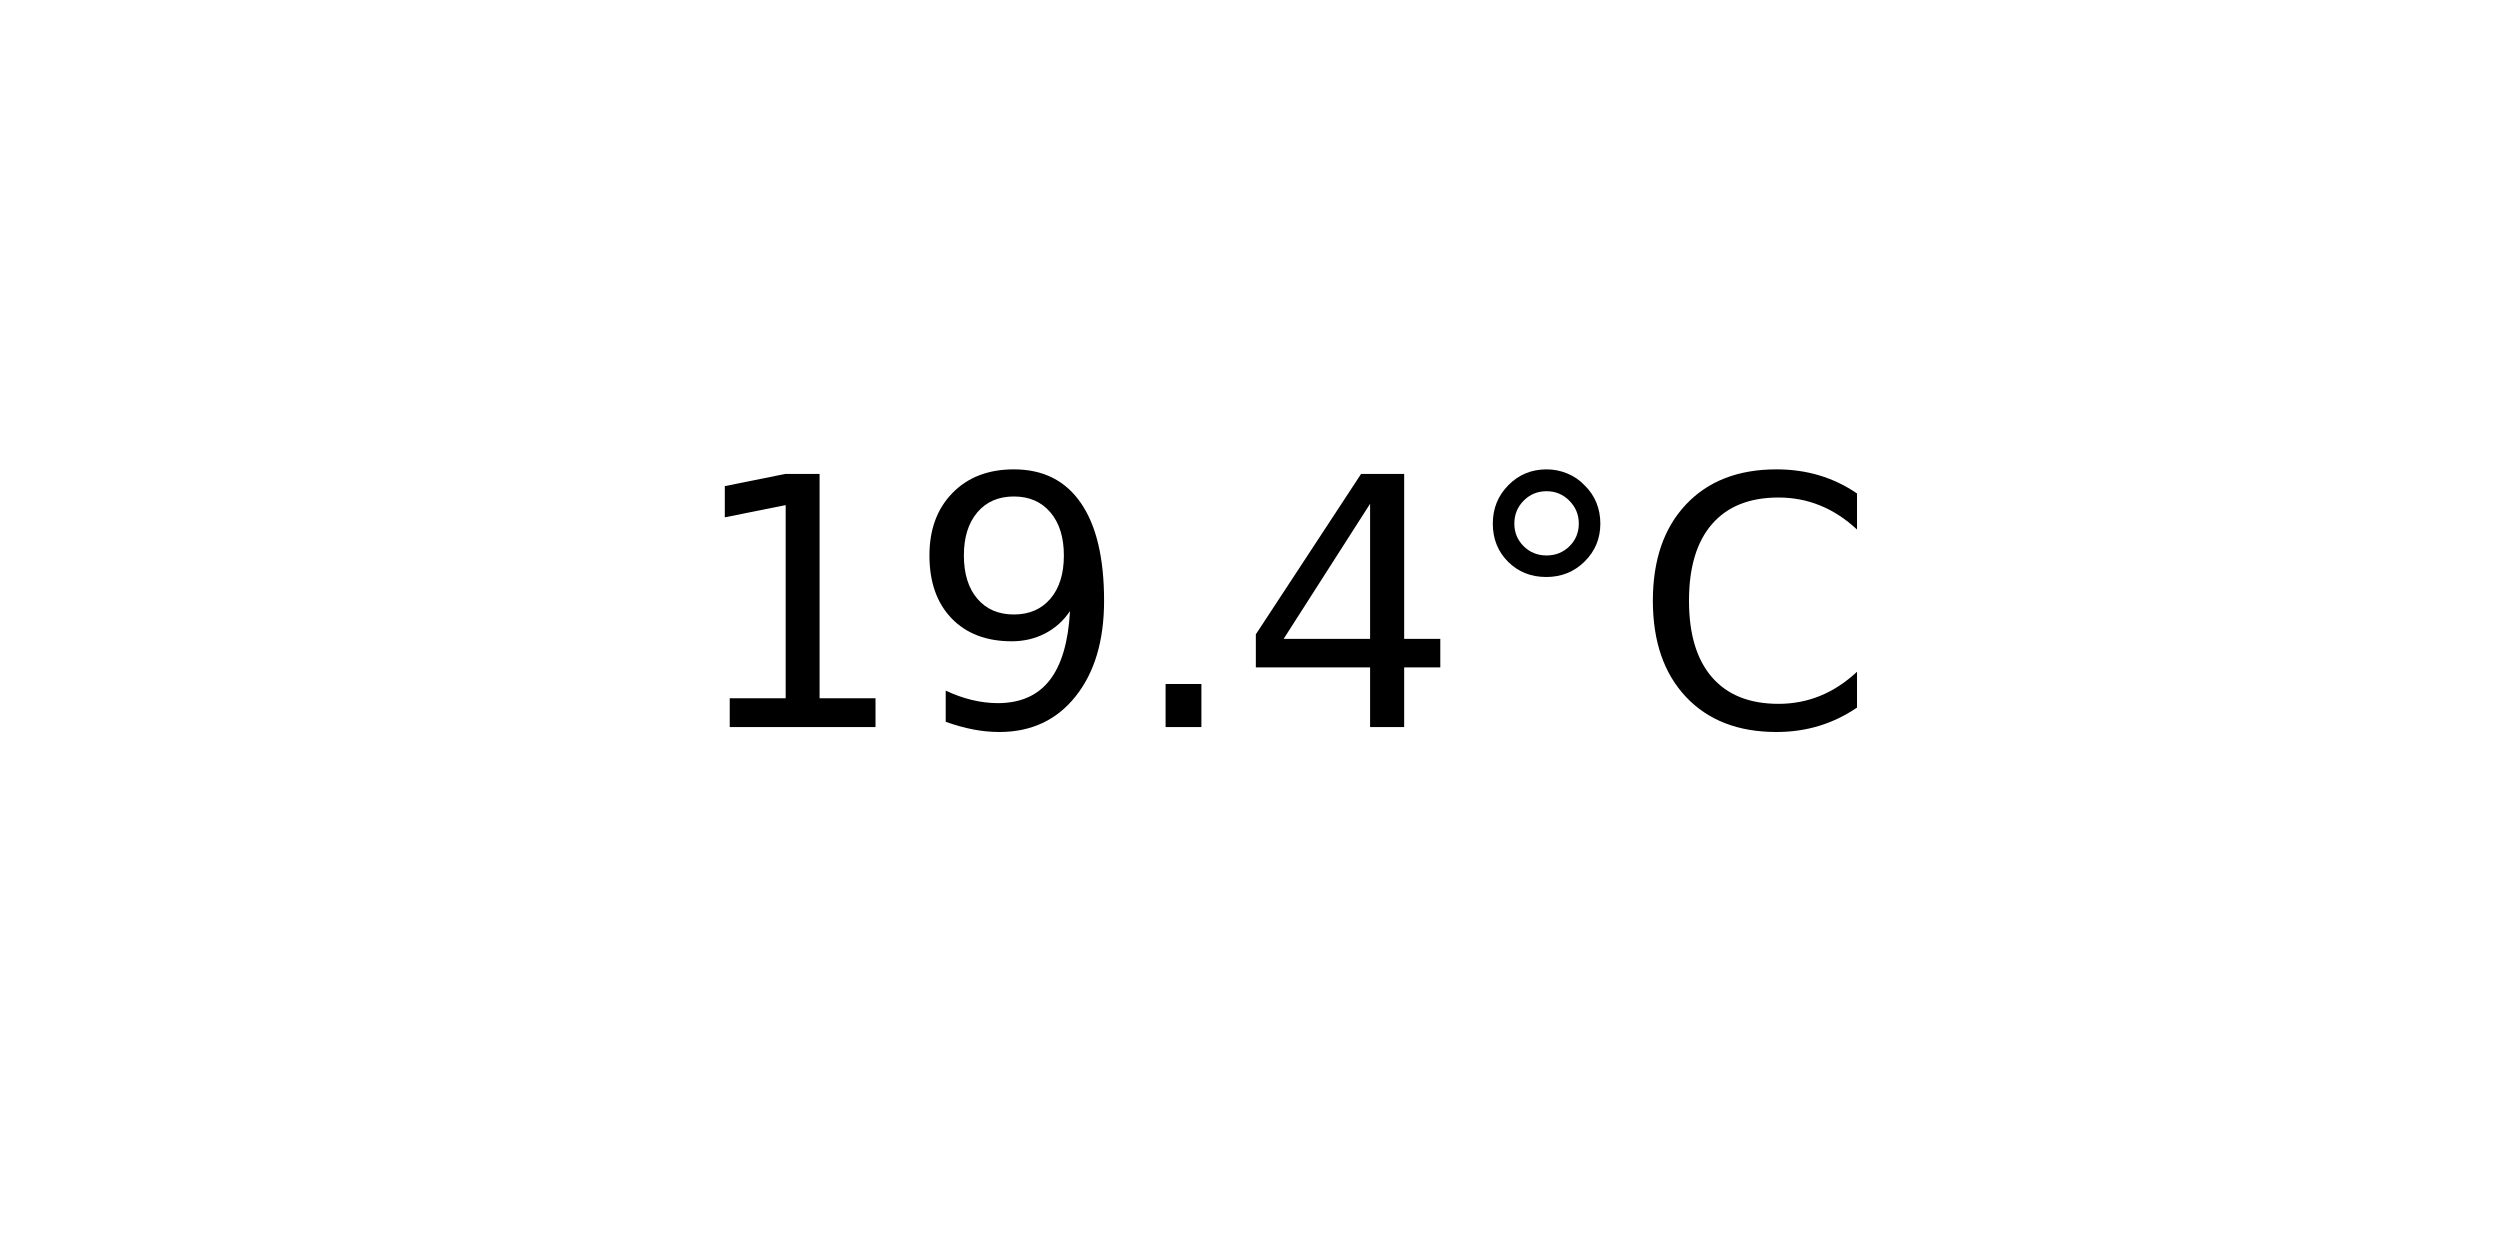
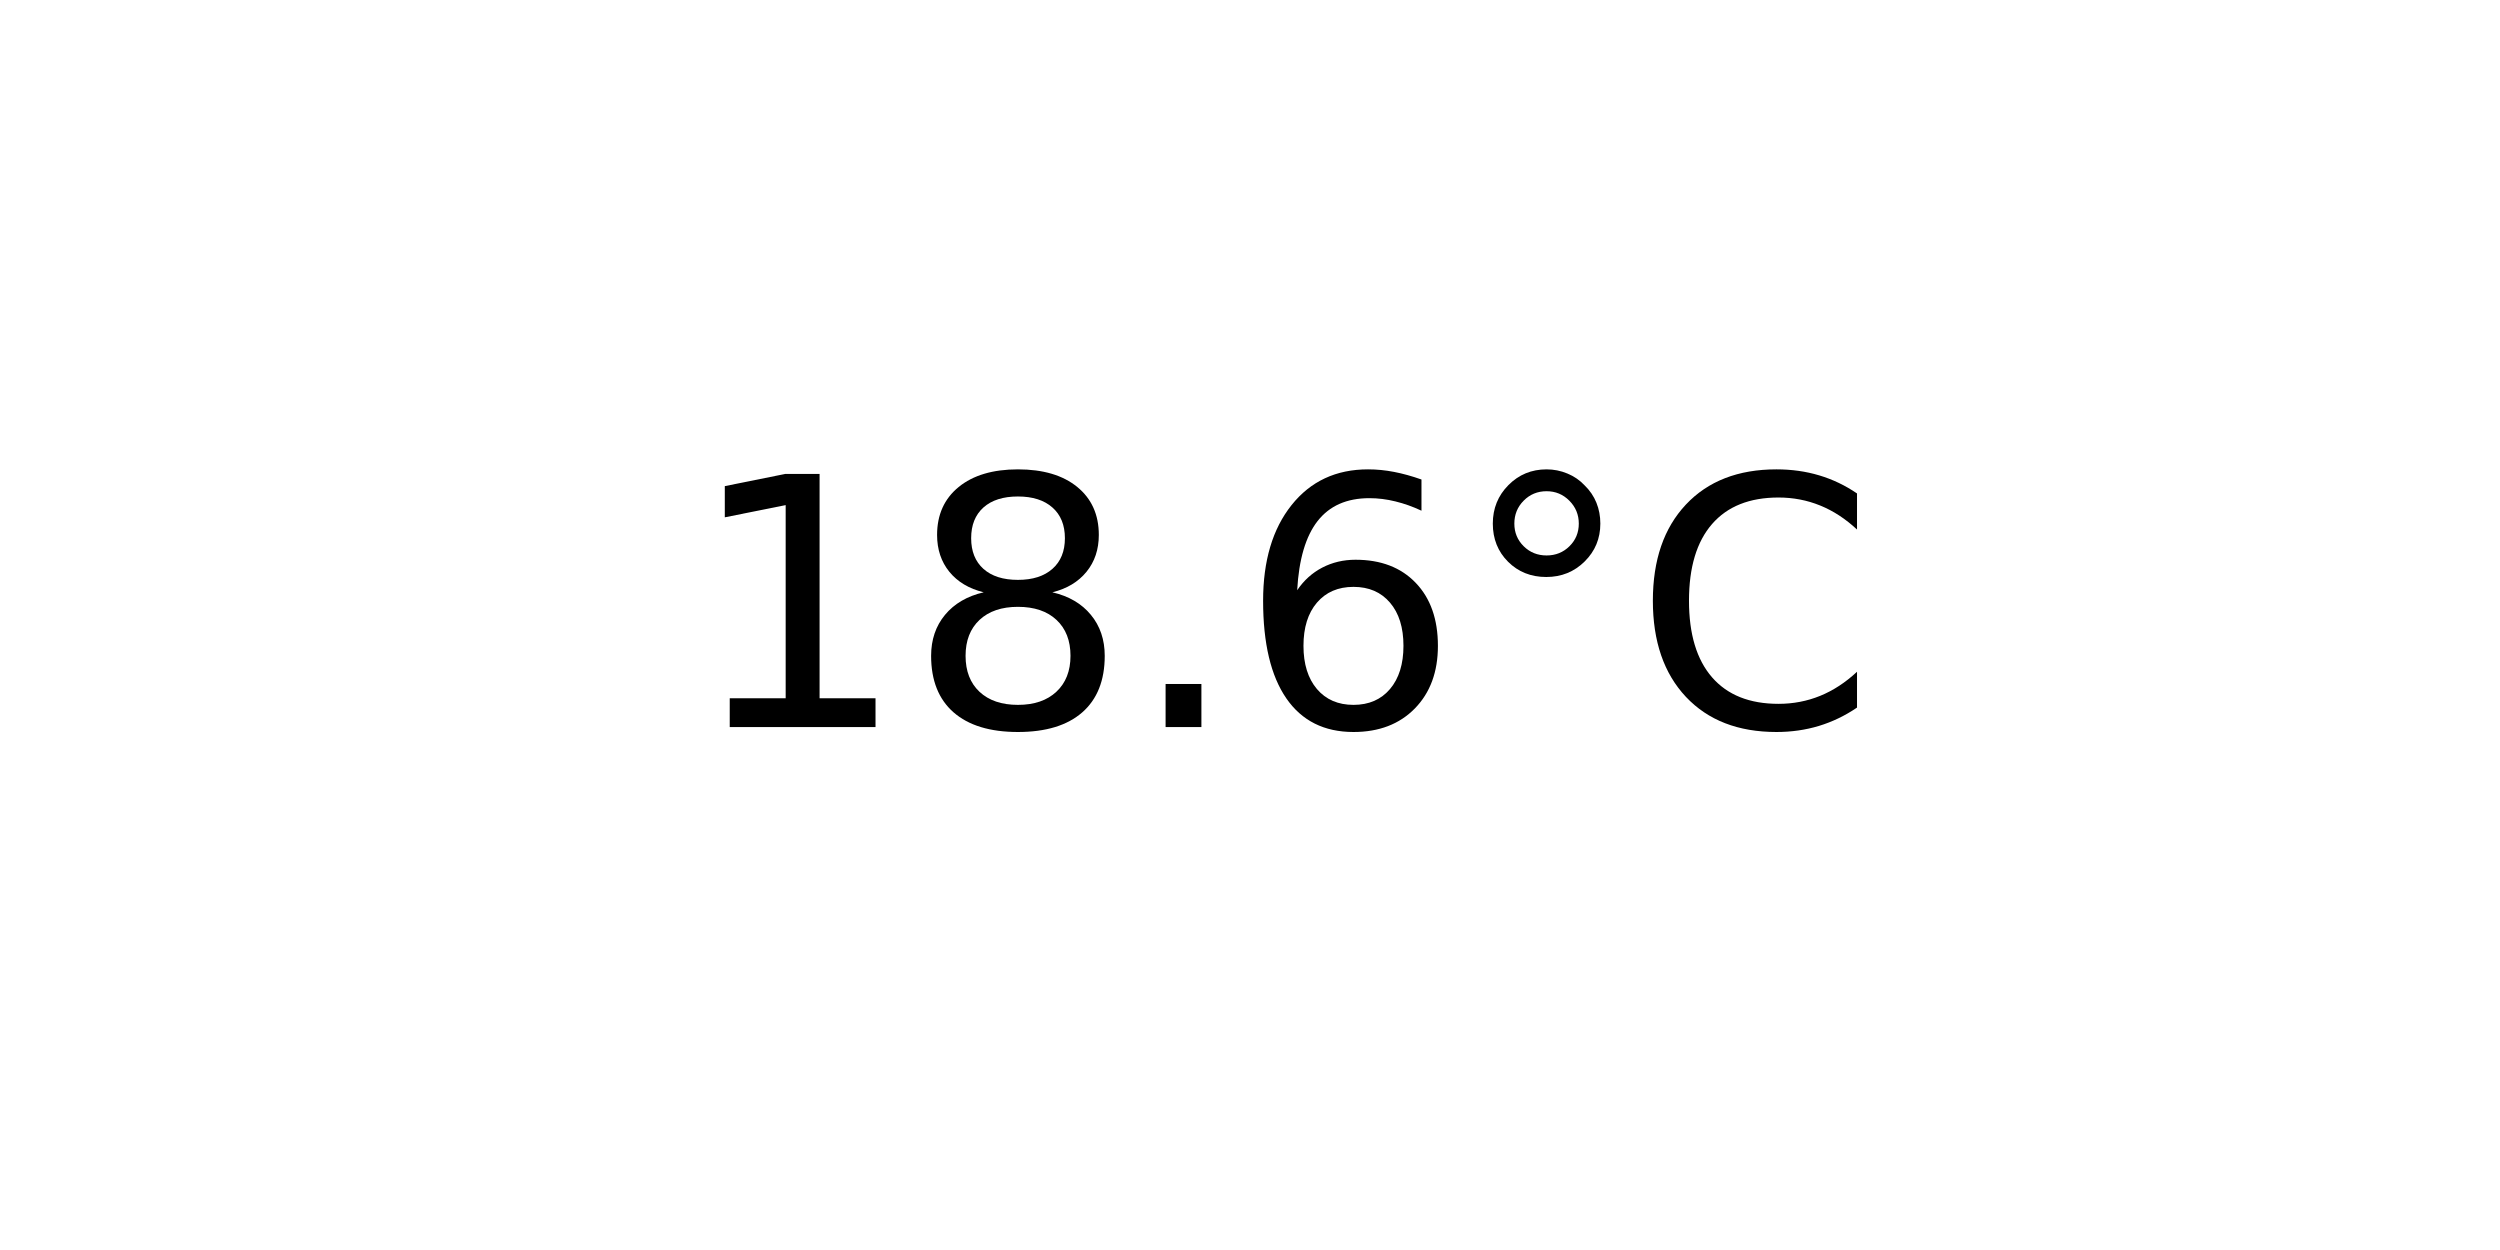
<svg xmlns="http://www.w3.org/2000/svg" xmlns:xlink="http://www.w3.org/1999/xlink" width="72pt" height="36pt" viewBox="0 0 72 36" version="1.1">
  <defs>
    <style type="text/css">*{stroke-linejoin: round; stroke-linecap: butt}</style>
  </defs>
  <g id="figure_1">
    <g id="axes_1">
      <g id="text_1">
        <g transform="translate(19.77578 20.93937) scale(0.1 -0.1)">
          <defs>
            <path id="DejaVuSans-31" d="M 794 531  L 1825 531  L 1825 4091  L 703 3866  L 703 4441  L 1819 4666  L 2450 4666  L 2450 531  L 3481 531  L 3481 0  L 794 0  L 794 531  z " transform="scale(0.015625)" />
-             <path id="DejaVuSans-39" d="M 703 97  L 703 672  Q 941 559 1184 500  Q 1428 441 1663 441  Q 2288 441 2617 861  Q 2947 1281 2994 2138  Q 2813 1869 2534 1725  Q 2256 1581 1919 1581  Q 1219 1581 811 2004  Q 403 2428 403 3163  Q 403 3881 828 4315  Q 1253 4750 1959 4750  Q 2769 4750 3195 4129  Q 3622 3509 3622 2328  Q 3622 1225 3098 567  Q 2575 -91 1691 -91  Q 1453 -91 1209 -44  Q 966 3 703 97  z M 1959 2075  Q 2384 2075 2632 2365  Q 2881 2656 2881 3163  Q 2881 3666 2632 3958  Q 2384 4250 1959 4250  Q 1534 4250 1286 3958  Q 1038 3666 1038 3163  Q 1038 2656 1286 2365  Q 1534 2075 1959 2075  z " transform="scale(0.015625)" />
+             <path id="DejaVuSans-38" d="M 2034 2216  Q 1584 2216 1326 1975  Q 1069 1734 1069 1313  Q 1069 891 1326 650  Q 1584 409 2034 409  Q 2484 409 2743 651  Q 3003 894 3003 1313  Q 3003 1734 2745 1975  Q 2488 2216 2034 2216  z M 1403 2484  Q 997 2584 770 2862  Q 544 3141 544 3541  Q 544 4100 942 4425  Q 1341 4750 2034 4750  Q 2731 4750 3128 4425  Q 3525 4100 3525 3541  Q 3525 3141 3298 2862  Q 3072 2584 2669 2484  Q 3125 2378 3379 2068  Q 3634 1759 3634 1313  Q 3634 634 3220 271  Q 2806 -91 2034 -91  Q 1263 -91 848 271  Q 434 634 434 1313  Q 434 1759 690 2068  Q 947 2378 1403 2484  z M 1172 3481  Q 1172 3119 1398 2916  Q 1625 2713 2034 2713  Q 2441 2713 2670 2916  Q 2900 3119 2900 3481  Q 2900 3844 2670 4047  Q 2441 4250 2034 4250  Q 1625 4250 1398 4047  Q 1172 3844 1172 3481  z " transform="scale(0.015625)" />
            <path id="DejaVuSans-2e" d="M 684 794  L 1344 794  L 1344 0  L 684 0  L 684 794  z " transform="scale(0.015625)" />
-             <path id="DejaVuSans-34" d="M 2419 4116  L 825 1625  L 2419 1625  L 2419 4116  z M 2253 4666  L 3047 4666  L 3047 1625  L 3713 1625  L 3713 1100  L 3047 1100  L 3047 0  L 2419 0  L 2419 1100  L 313 1100  L 313 1709  L 2253 4666  z " transform="scale(0.015625)" />
+             <path id="DejaVuSans-36" d="M 2113 2584  Q 1688 2584 1439 2293  Q 1191 2003 1191 1497  Q 1191 994 1439 701  Q 1688 409 2113 409  Q 2538 409 2786 701  Q 3034 994 3034 1497  Q 3034 2003 2786 2293  Q 2538 2584 2113 2584  z M 3366 4563  L 3366 3988  Q 3128 4100 2886 4159  Q 2644 4219 2406 4219  Q 1781 4219 1451 3797  Q 1122 3375 1075 2522  Q 1259 2794 1537 2939  Q 1816 3084 2150 3084  Q 2853 3084 3261 2657  Q 3669 2231 3669 1497  Q 3669 778 3244 343  Q 2819 -91 2113 -91  Q 1303 -91 875 529  Q 447 1150 447 2328  Q 447 3434 972 4092  Q 1497 4750 2381 4750  Q 2619 4750 2861 4703  Q 3103 4656 3366 4563  z " transform="scale(0.015625)" />
            <path id="DejaVuSans-b0" d="M 1600 4347  Q 1350 4347 1178 4173  Q 1006 4000 1006 3750  Q 1006 3503 1178 3333  Q 1350 3163 1600 3163  Q 1850 3163 2022 3333  Q 2194 3503 2194 3750  Q 2194 3997 2020 4172  Q 1847 4347 1600 4347  z M 1600 4750  Q 1800 4750 1984 4673  Q 2169 4597 2303 4453  Q 2447 4313 2519 4134  Q 2591 3956 2591 3750  Q 2591 3338 2302 3052  Q 2013 2766 1594 2766  Q 1172 2766 890 3047  Q 609 3328 609 3750  Q 609 4169 896 4459  Q 1184 4750 1600 4750  z " transform="scale(0.015625)" />
            <path id="DejaVuSans-43" d="M 4122 4306  L 4122 3641  Q 3803 3938 3442 4084  Q 3081 4231 2675 4231  Q 1875 4231 1450 3742  Q 1025 3253 1025 2328  Q 1025 1406 1450 917  Q 1875 428 2675 428  Q 3081 428 3442 575  Q 3803 722 4122 1019  L 4122 359  Q 3791 134 3420 21  Q 3050 -91 2638 -91  Q 1578 -91 968 557  Q 359 1206 359 2328  Q 359 3453 968 4101  Q 1578 4750 2638 4750  Q 3056 4750 3426 4639  Q 3797 4528 4122 4306  z " transform="scale(0.015625)" />
          </defs>
          <use xlink:href="#DejaVuSans-31" />
-           <use xlink:href="#DejaVuSans-39" x="63.623" />
+           <use xlink:href="#DejaVuSans-38" x="63.623" />
          <use xlink:href="#DejaVuSans-2e" x="127.246" />
-           <use xlink:href="#DejaVuSans-34" x="159.033" />
+           <use xlink:href="#DejaVuSans-36" x="159.033" />
          <use xlink:href="#DejaVuSans-b0" x="222.656" />
          <use xlink:href="#DejaVuSans-43" x="272.656" />
        </g>
      </g>
    </g>
  </g>
</svg>
